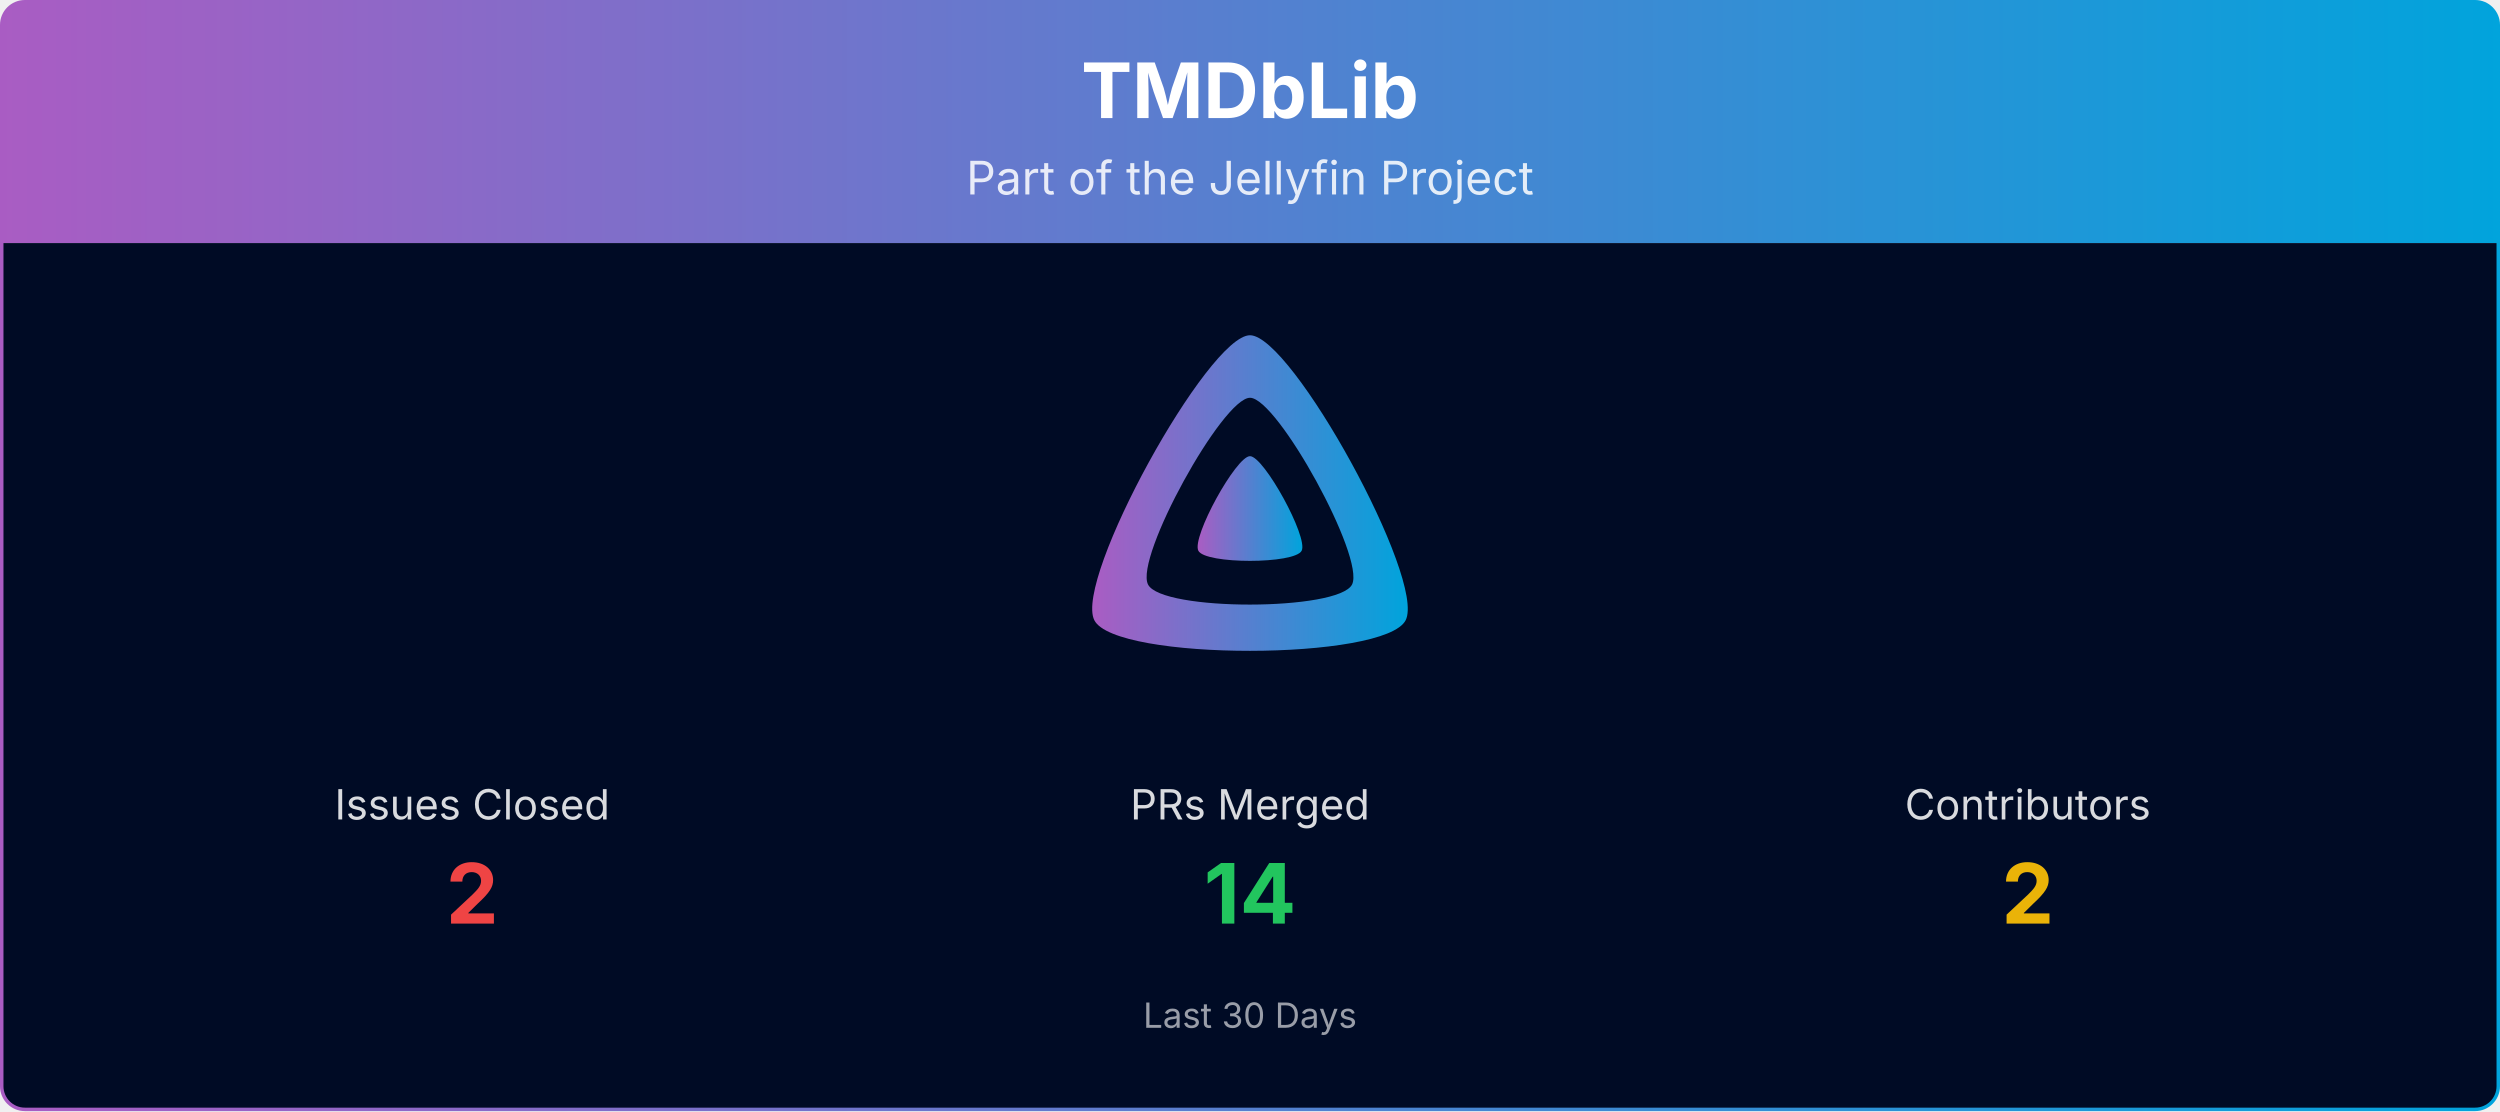
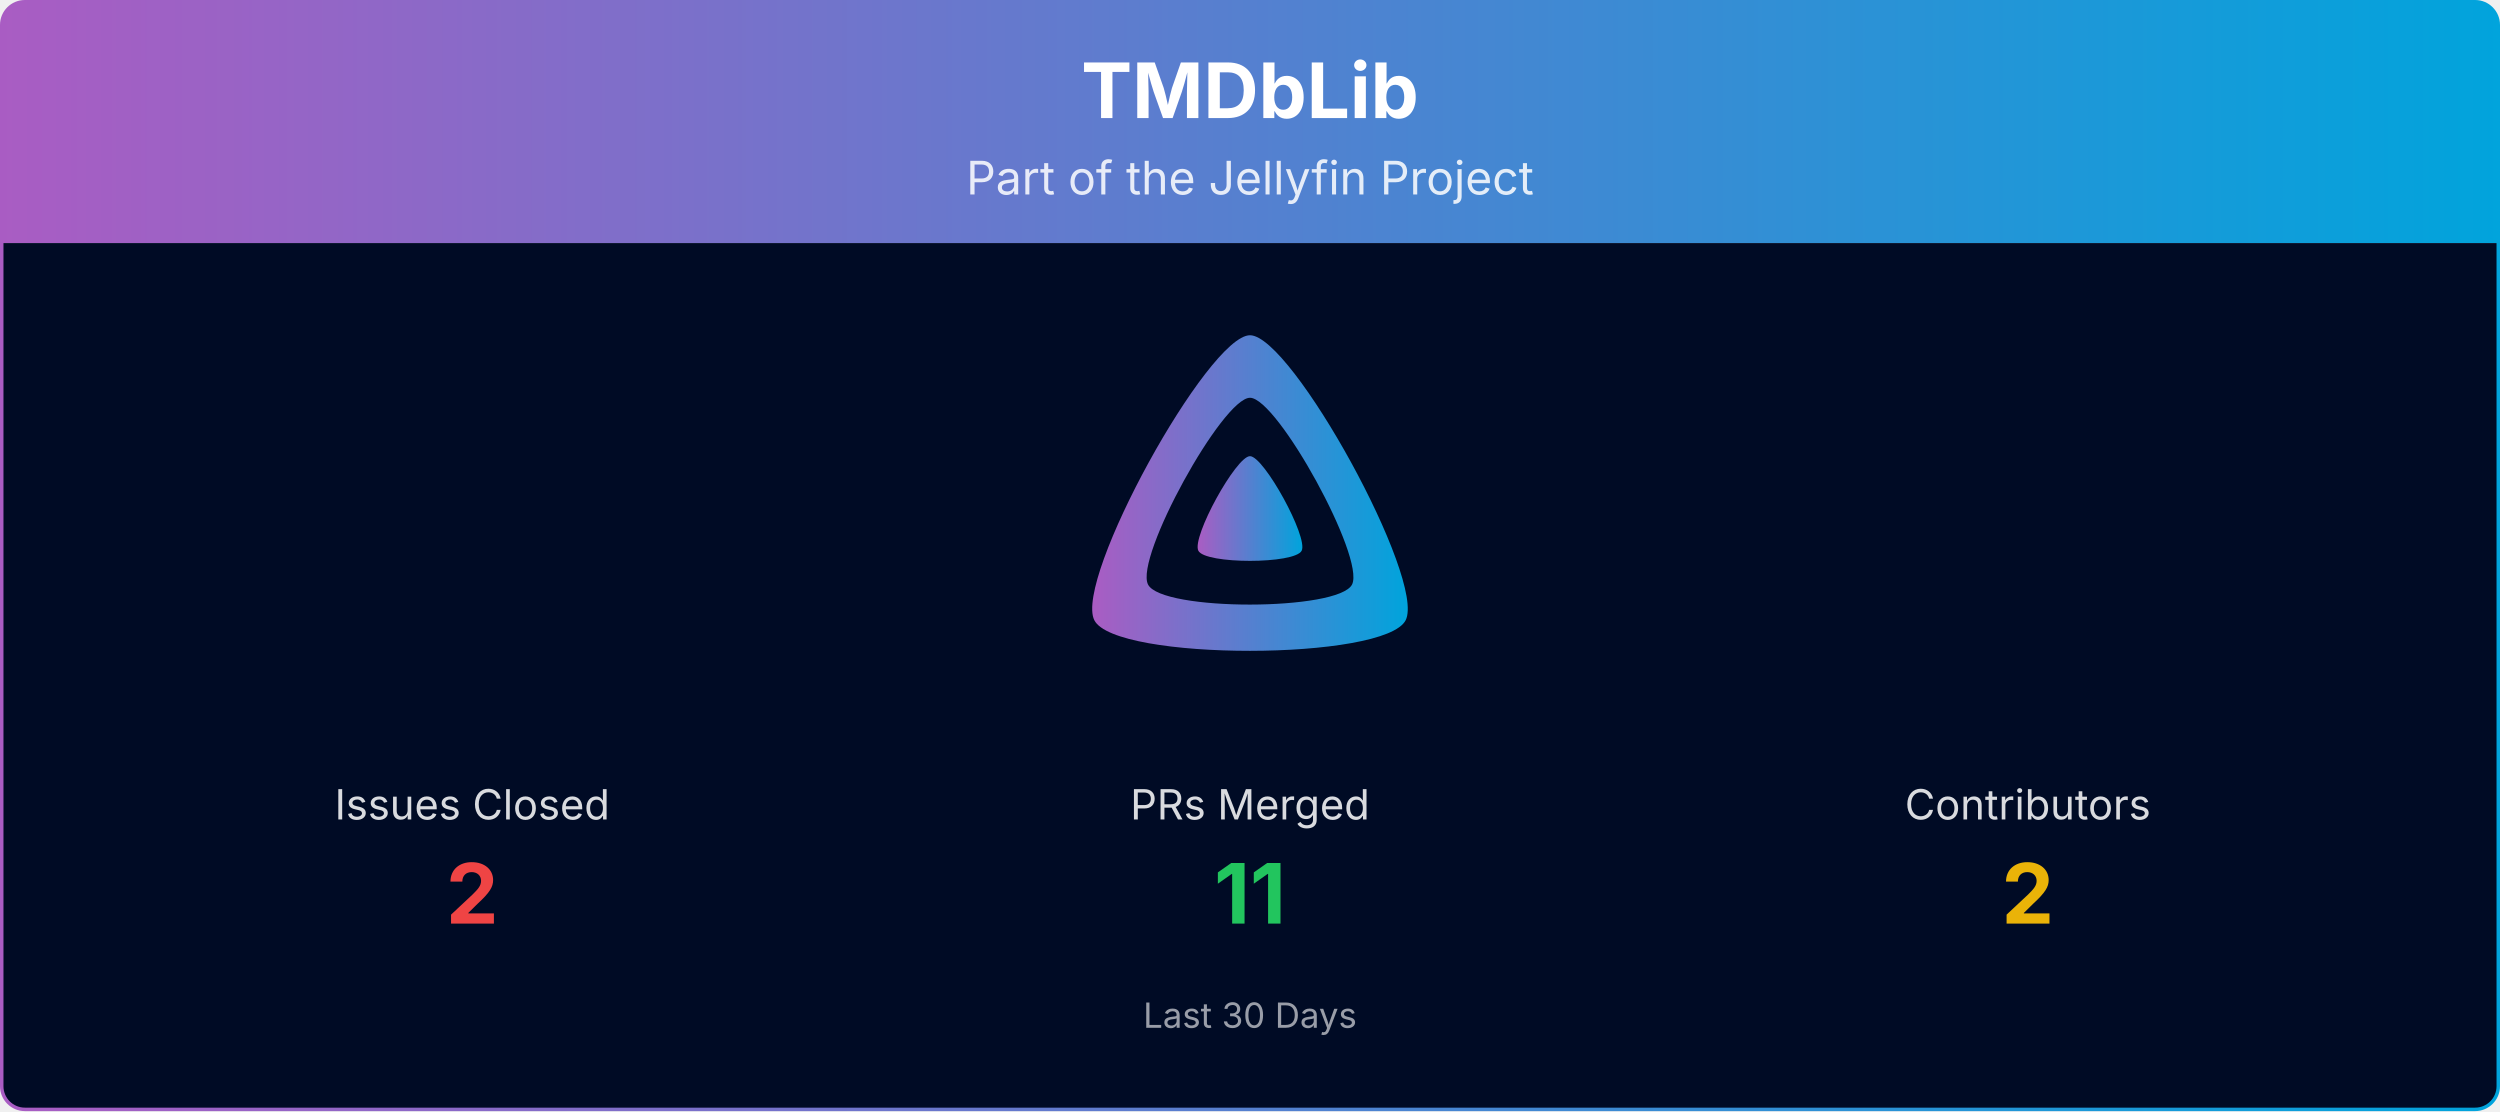
<svg xmlns="http://www.w3.org/2000/svg" viewBox="0 0 1080 480" width="100%" role="img" aria-label="TMDbLib">
  <defs>
    <linearGradient id="banner-tmdblib-grad" x1="0" y1="0" x2="1" y2="0">
      <stop offset="0%" stop-color="#AA5CC3" />
      <stop offset="100%" stop-color="#00A4DC" />
    </linearGradient>
    <clipPath id="banner-tmdblib-grad-clip">
      <rect x="0.75" y="0.75" width="1078.5" height="478.5" rx="10" ry="10" />
    </clipPath>
  </defs>
  <g clip-path="url(#banner-tmdblib-grad-clip)">
    <path d="M0.75,10.75 A10.0,10.0 0 0 1 10.75,0.75 L1069.25,0.75 A10.0,10.0 0 0 1 1079.25,10.75 L1079.25,105.00 L0.75,105.00 Z" fill="url(#banner-tmdblib-grad)" />
    <text x="540.0" y="51" text-anchor="middle" font-size="33" font-weight="700" font-family="Plus Jakarta Sans, system-ui, -apple-system, Segoe UI, sans-serif" fill="#ffffff">TMDbLib</text>
    <text x="540.0" y="84" text-anchor="middle" font-size="20" font-family="Plus Jakarta Sans, system-ui, -apple-system, Segoe UI, sans-serif" fill="#ffffff" opacity="0.85">Part of the Jellyfin Project</text>
    <rect x="0.75" y="105" width="1078.5" height="374.25" fill="#000b25" />
    <g transform="translate(465.00,138.00) scale(0.29297)">
      <path fill="url(#banner-tmdblib-grad)" fill-rule="evenodd" d="M256,23.3c-61.6,0-259.8,359.4-229.6,420.1s429.3,60,459.2,0S317.6,23.3,256,23.3zM406.5,390.8c-19.6,39.3-281.1,39.8-300.9,0s110.1-275.3,150.4-275.3S426.1,351.4,406.5,390.8z" />
      <path fill="url(#banner-tmdblib-grad)" d="M256,201.6c-20.4,0-86.2,119.3-76.2,139.4s142.5,19.9,152.4,0S276.5,201.6,256,201.6z" />
    </g>
    <text x="204.0" y="354.0" text-anchor="middle" font-size="18" font-family="Plus Jakarta Sans, system-ui, -apple-system, Segoe UI, sans-serif" fill="#ffffff" opacity="0.85">Issues Closed</text>
    <text x="204.0" y="399.0" text-anchor="middle" font-size="36" font-weight="700" font-family="Plus Jakarta Sans, system-ui, -apple-system, Segoe UI, sans-serif" fill="#ef4444">2</text>
    <text x="540.0" y="354.0" text-anchor="middle" font-size="18" font-family="Plus Jakarta Sans, system-ui, -apple-system, Segoe UI, sans-serif" fill="#ffffff" opacity="0.85">PRs Merged</text>
-     <text x="540.0" y="399.0" text-anchor="middle" font-size="36" font-weight="700" font-family="Plus Jakarta Sans, system-ui, -apple-system, Segoe UI, sans-serif" fill="#22c55e">14</text>
+     <text x="540.0" y="399.0" text-anchor="middle" font-size="36" font-weight="700" font-family="Plus Jakarta Sans, system-ui, -apple-system, Segoe UI, sans-serif" fill="#22c55e">11</text>
    <text x="876.0" y="354.0" text-anchor="middle" font-size="18" font-family="Plus Jakarta Sans, system-ui, -apple-system, Segoe UI, sans-serif" fill="#ffffff" opacity="0.85">Contributors</text>
    <text x="876.0" y="399.0" text-anchor="middle" font-size="36" font-weight="700" font-family="Plus Jakarta Sans, system-ui, -apple-system, Segoe UI, sans-serif" fill="#eab308">2</text>
    <text x="540.0" y="444.0" text-anchor="middle" font-size="15" font-family="Plus Jakarta Sans, system-ui, -apple-system, Segoe UI, sans-serif" fill="#ffffff" opacity="0.6">Last 30 Days</text>
  </g>
  <rect x="0.75" y="0.75" width="1078.5" height="478.5" rx="10" ry="10" fill="none" stroke="url(#banner-tmdblib-grad)" stroke-width="1.5" />
</svg>
